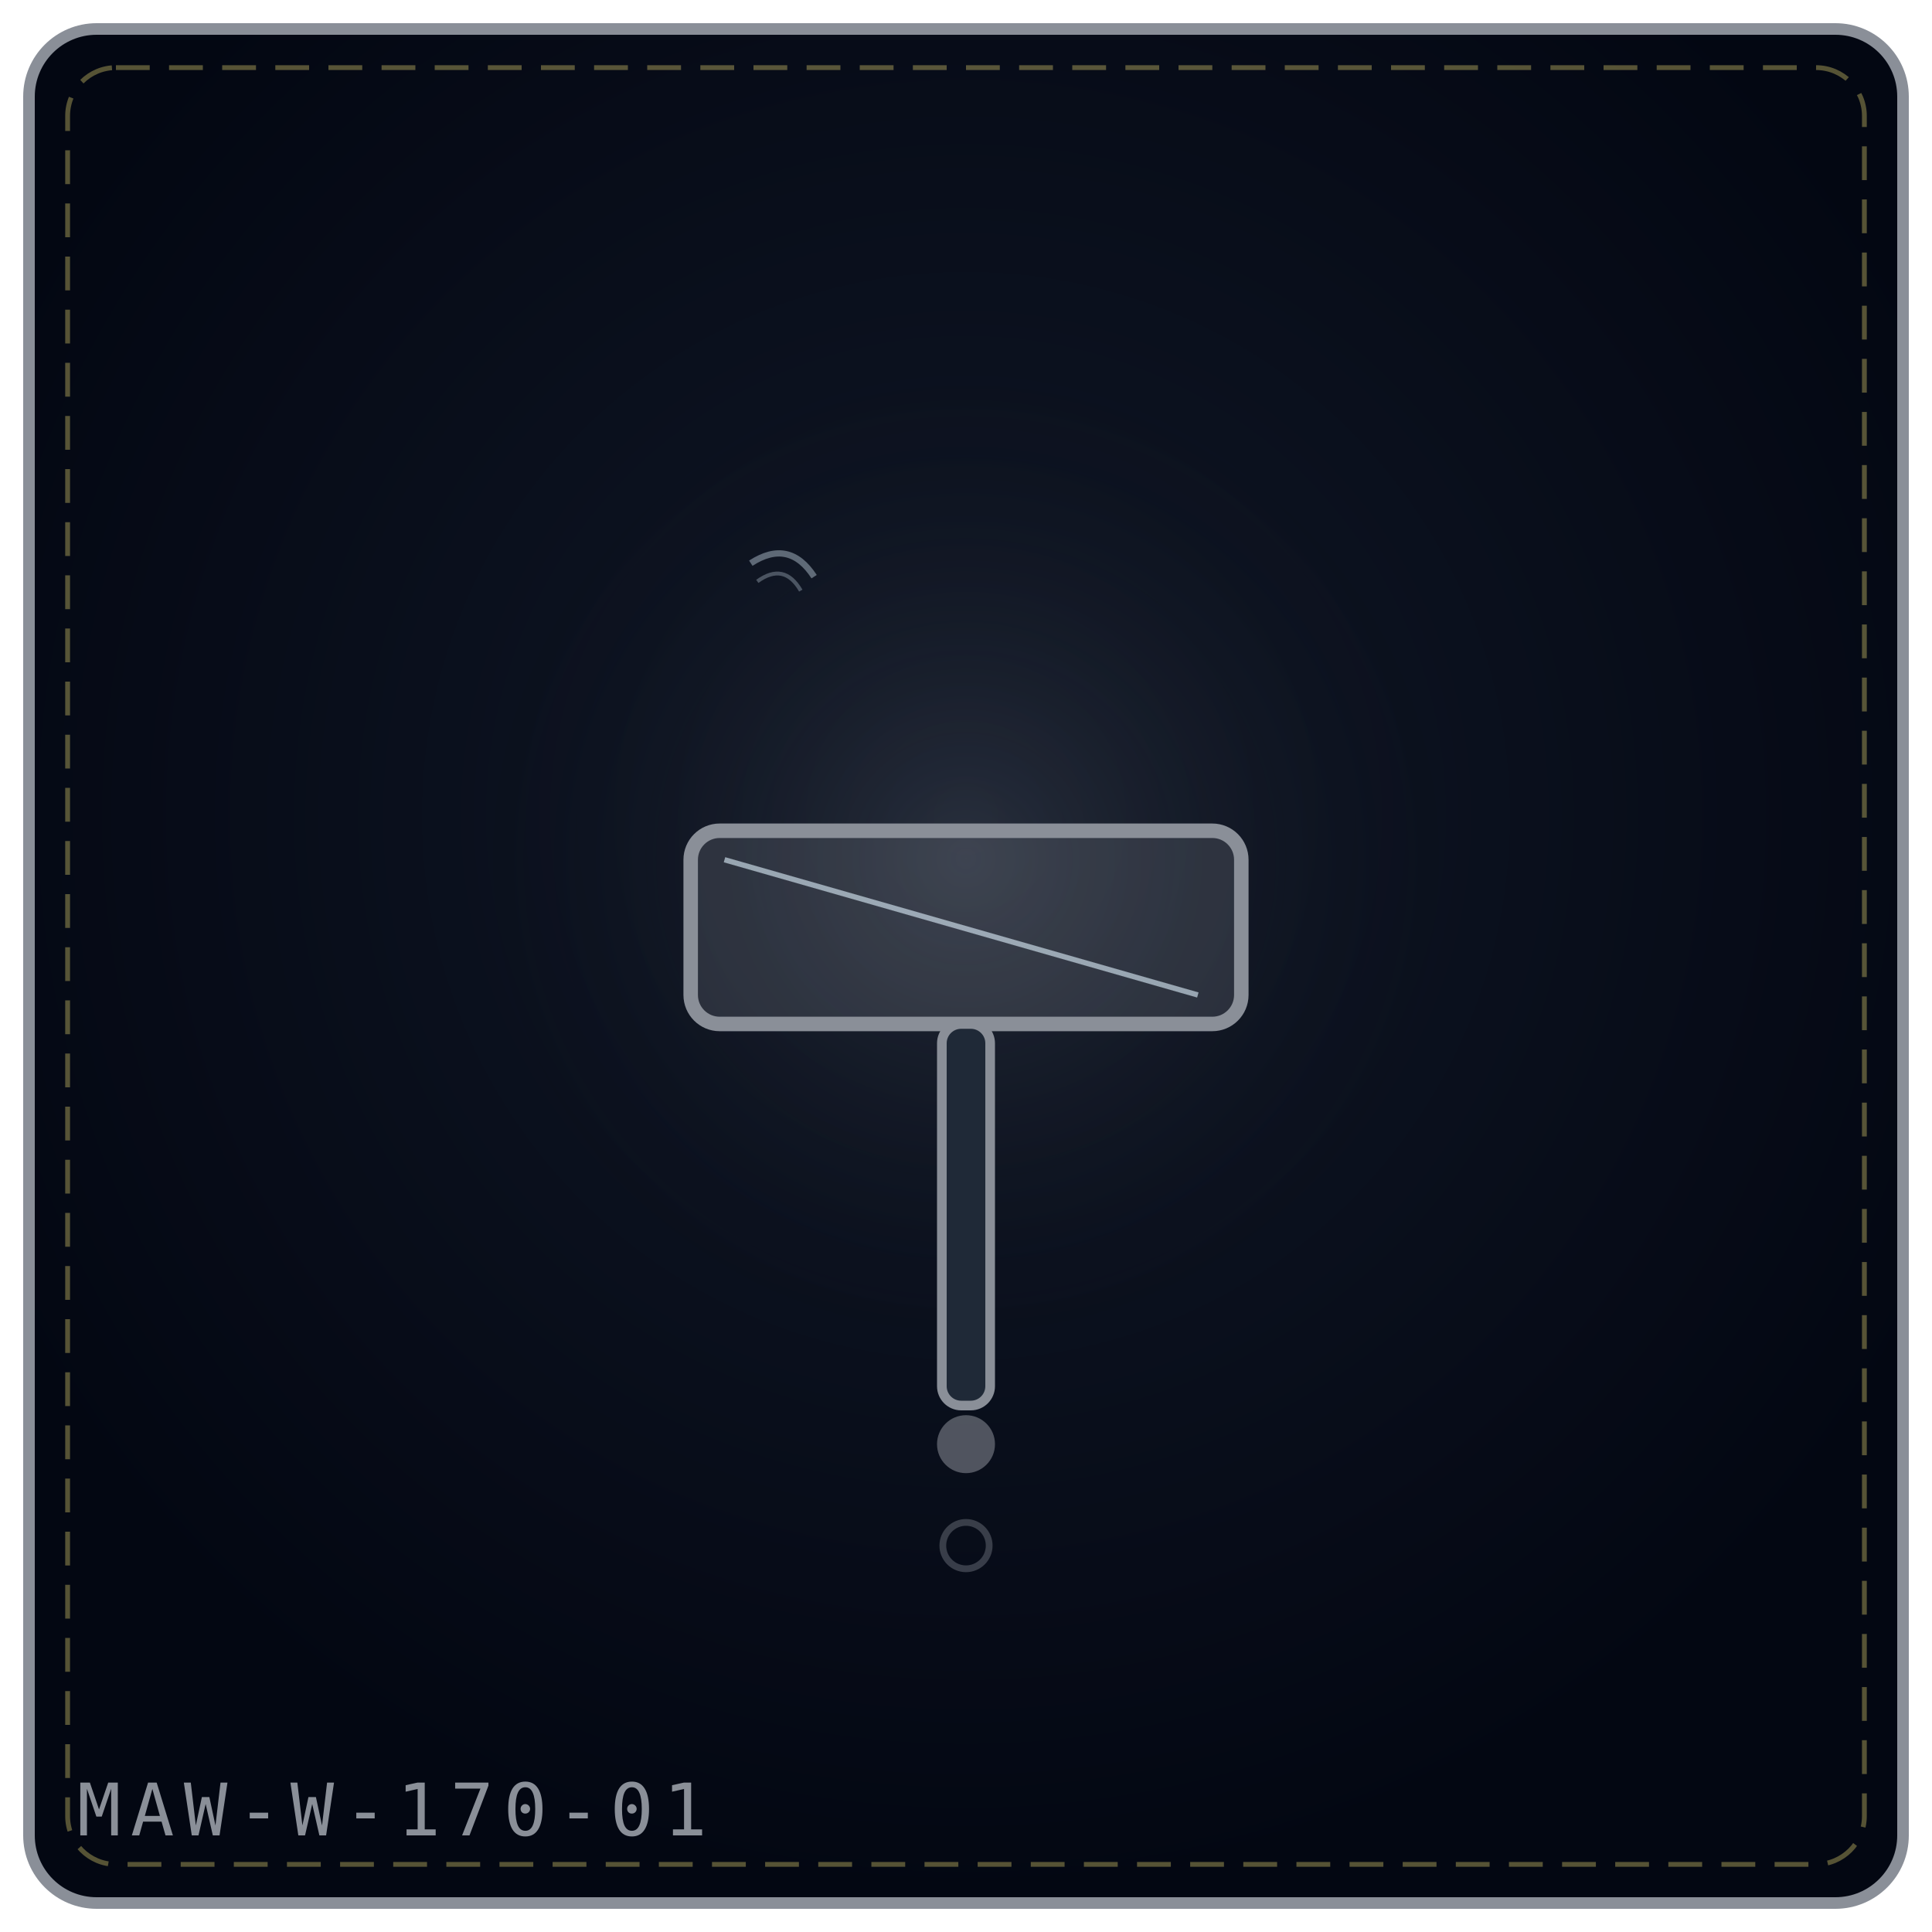
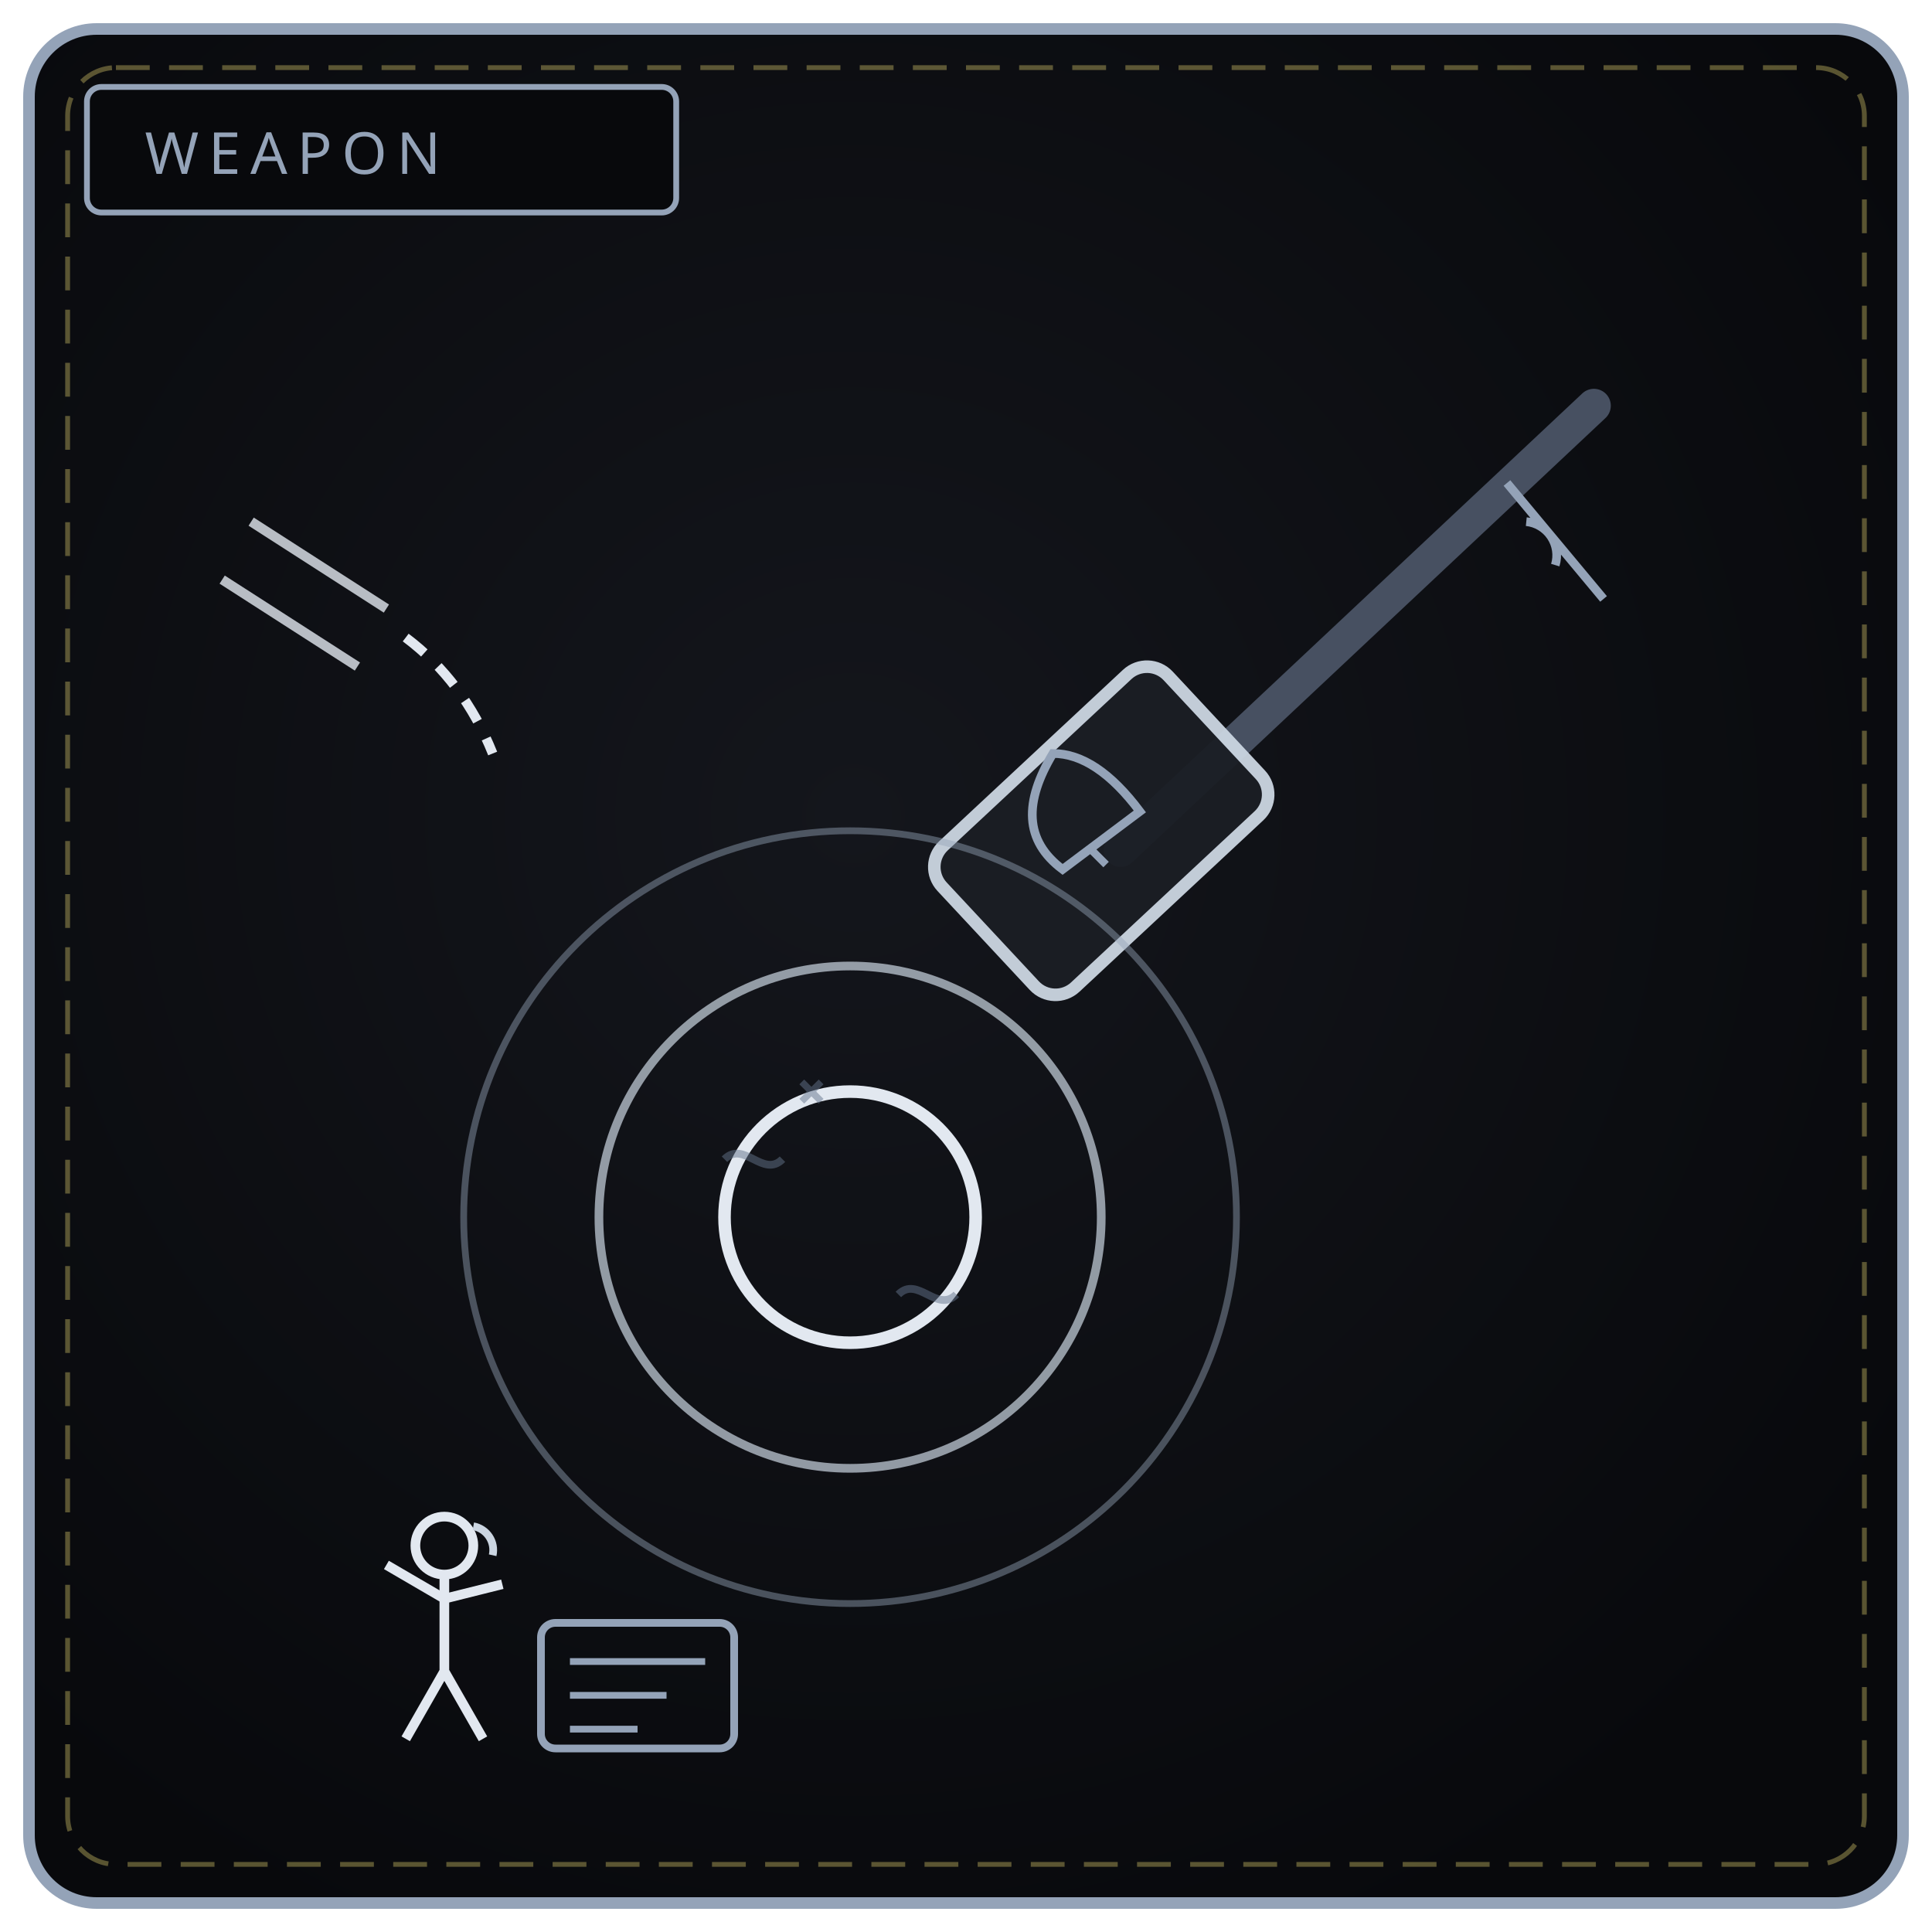
<svg xmlns="http://www.w3.org/2000/svg" viewBox="0 0 400 400" width="100%" height="100%" role="img" aria-label="THE SILENCE HAMMER">
  <defs>
-     <radialGradient id="bg3267f6" cx="50%" cy="42%" r="58%">
-       <stop offset="0%" stop-color="#111827" />
-       <stop offset="100%" stop-color="#030712" />
+     <radialGradient id="bw170" cx="44%" cy="42%" r="66%">
+       <stop offset="0%" stop-color="#14161c" />
+       <stop offset="100%" stop-color="#08090c" />
    </radialGradient>
-     <radialGradient id="gl3267f6" cx="50%" cy="46%" r="42%">
-       <stop offset="0%" stop-color="#8a8f98" stop-opacity=".2" />
-       <stop offset="100%" stop-color="#000" stop-opacity="0" />
-     </radialGradient>
+     <linearGradient id="bl170" x1="0" y1="1" x2="1" y2="0">
+       <stop offset="0" stop-color="#cbd5e1" />
+       <stop offset="1" stop-color="#e2e8f0" />
+     </linearGradient>
  </defs>
-   <rect x="6" y="6" width="388" height="388" rx="14" fill="url(#bg3267f6)" stroke="#8a8f98" stroke-width="2.4" />
+   <rect x="6" y="6" width="388" height="388" rx="14" fill="url(#bw170)" stroke="#94a3b8" stroke-width="2.4" />
  <rect x="14" y="14" width="372" height="372" rx="10" fill="none" stroke="#f1df76" stroke-width="1" stroke-dasharray="7 4" opacity=".35" />
-   <circle cx="200" cy="188" r="129" fill="url(#gl3267f6)" />
-   <g transform="rotate(0 200.0 192.0)">
-     <rect x="143.0" y="172.0" width="114.0" height="40.0" rx="6" fill="#8a8f98" fill-opacity=".22" stroke="#8a8f98" stroke-width="3" />
-     <path d="M150.0 178.0 L248.0 206.0" stroke="#e0f2fe" stroke-width="1.1" opacity=".6" />
-     <rect x="195.0" y="212.0" width="10" height="79.0" rx="4" fill="#1f2937" stroke="#8a8f98" stroke-width="2" />
-     <circle cx="200.0" cy="299.0" r="6" fill="#8a8f98" fill-opacity=".55" />
-   </g>
-   <g transform="rotate(6 200.0 320.0)" opacity=".9">
-     <circle cx="200.0" cy="320.0" r="4.8" fill="none" stroke="#8a8f98" stroke-width="1.4" opacity=".42" />
-   </g>
-   <g transform="rotate(12 162.0 118.0)" opacity=".9">
-     <path d="M155.3 118.0 Q162.0 111.3 168.7 118.0" fill="none" stroke="#e0f2fe" stroke-width="1.3" opacity=".42" />
-     <path d="M157.4 121.4 Q162.0 116.3 166.6 121.4" fill="none" stroke="#e0f2fe" stroke-width="0.8" opacity=".32" />
-   </g>
-   <text x="16" y="380" font-family="monospace" font-size="15" letter-spacing="2" fill="#8a8f98">MAW-W-170-01</text>
+   <rect x="18" y="18" width="122" height="26" rx="3" fill="#08090c" stroke="#94a3b8" stroke-width="1.2" />
+   <text x="30" y="36" fill="#94a3b8" font-family="Impact, Arial Black, sans-serif" font-size="12" letter-spacing="2">WEAPON</text>
+   <path d="M330 84 L232 176" stroke="#475061" stroke-width="7" stroke-linecap="round" />
+   <rect x="196" y="152" width="64" height="40" rx="6" transform="rotate(-43 228 172)" fill="#1a1d24" stroke="#cbd5e1" stroke-width="2.6" opacity=".95" />
+   <path d="M218 156 C 212 166, 212 174, 220 180 L236 168 C 230 160, 224 156, 218 156 Z" fill="none" stroke="#94a3b8" stroke-width="1.8" />
+   <path d="M226 176 L229 179" stroke="#94a3b8" stroke-width="1.6" />
+   <circle cx="176" cy="252" r="26" fill="none" stroke="#e2e8f0" stroke-width="2.6" />
+   <circle cx="176" cy="252" r="52" fill="none" stroke="#cbd5e1" stroke-width="1.8" opacity=".7" />
+   <circle cx="176" cy="252" r="80" fill="none" stroke="#94a3b8" stroke-width="1.4" opacity=".45" />
+   <path d="M150 240 C 154 236, 158 244, 162 240 M186 268 C 190 264, 194 272, 198 268" stroke="#64748b" stroke-width="1.6" opacity=".5" fill="none" />
+   <path d="M166 224 L170 228 M170 224 L166 228" stroke="#64748b" stroke-width="1.4" opacity=".5" />
+   <path d="M46 120 L74 138 M52 108 L80 126" stroke="#e2e8f0" stroke-width="2" opacity=".8" />
+   <path d="M84 132 C 92 138, 98 146, 102 156" fill="none" stroke="#e2e8f0" stroke-width="2" stroke-dasharray="5 4" />
+   <circle cx="92" cy="320" r="6" fill="none" stroke="#e2e8f0" stroke-width="2" />
+   <path d="M92 326 L92 346 M92 331 L80 324 M92 331 L104 328 M92 346 L84 360 M92 346 L100 360" stroke="#e2e8f0" stroke-width="2" fill="none" />
+   <path d="M98 316 a5 5 0 0 1 4 6" fill="none" stroke="#cbd5e1" stroke-width="1.6" />
+   <rect x="112" y="336" width="40" height="26" rx="3" fill="none" stroke="#94a3b8" stroke-width="1.6" />
+   <path d="M118 344 L146 344 M118 351 L138 351 M118 358 L132 358" stroke="#94a3b8" stroke-width="1.4" />
+   <path d="M316 108 a7 7 0 0 1 6 9 M312 100 L332 124" stroke="#94a3b8" stroke-width="1.8" fill="none" />
</svg>
